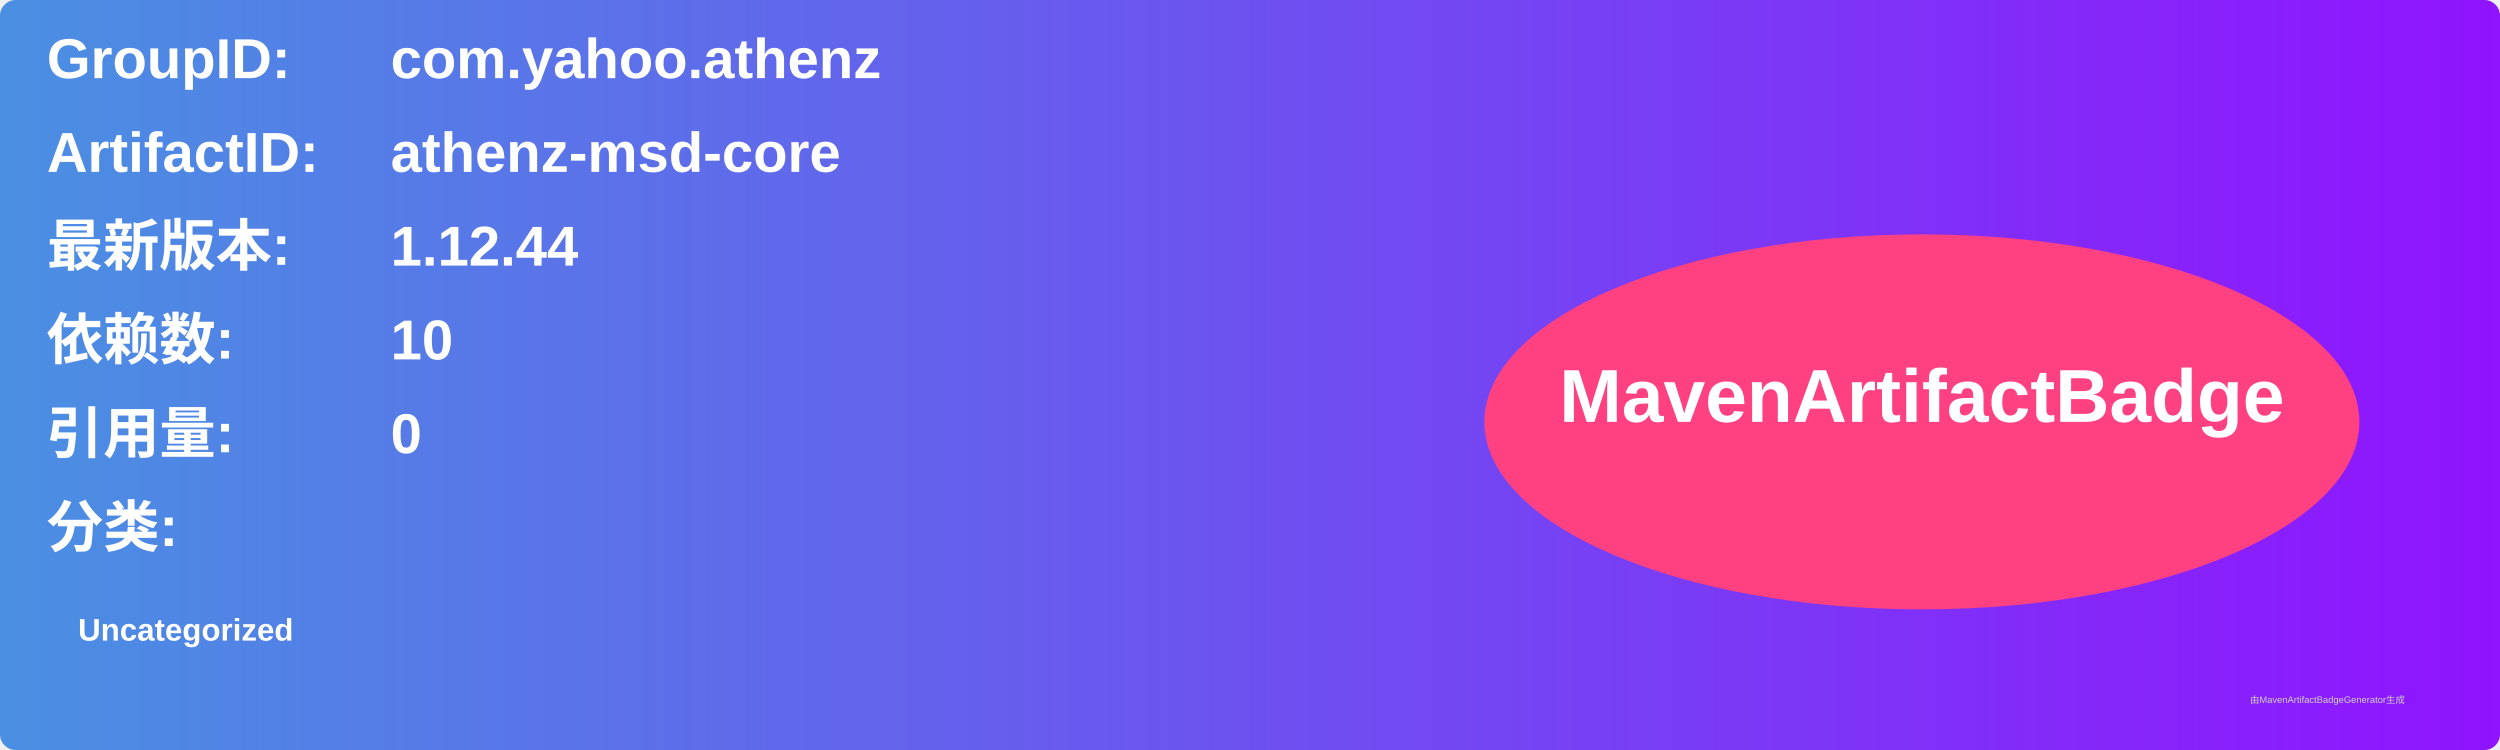
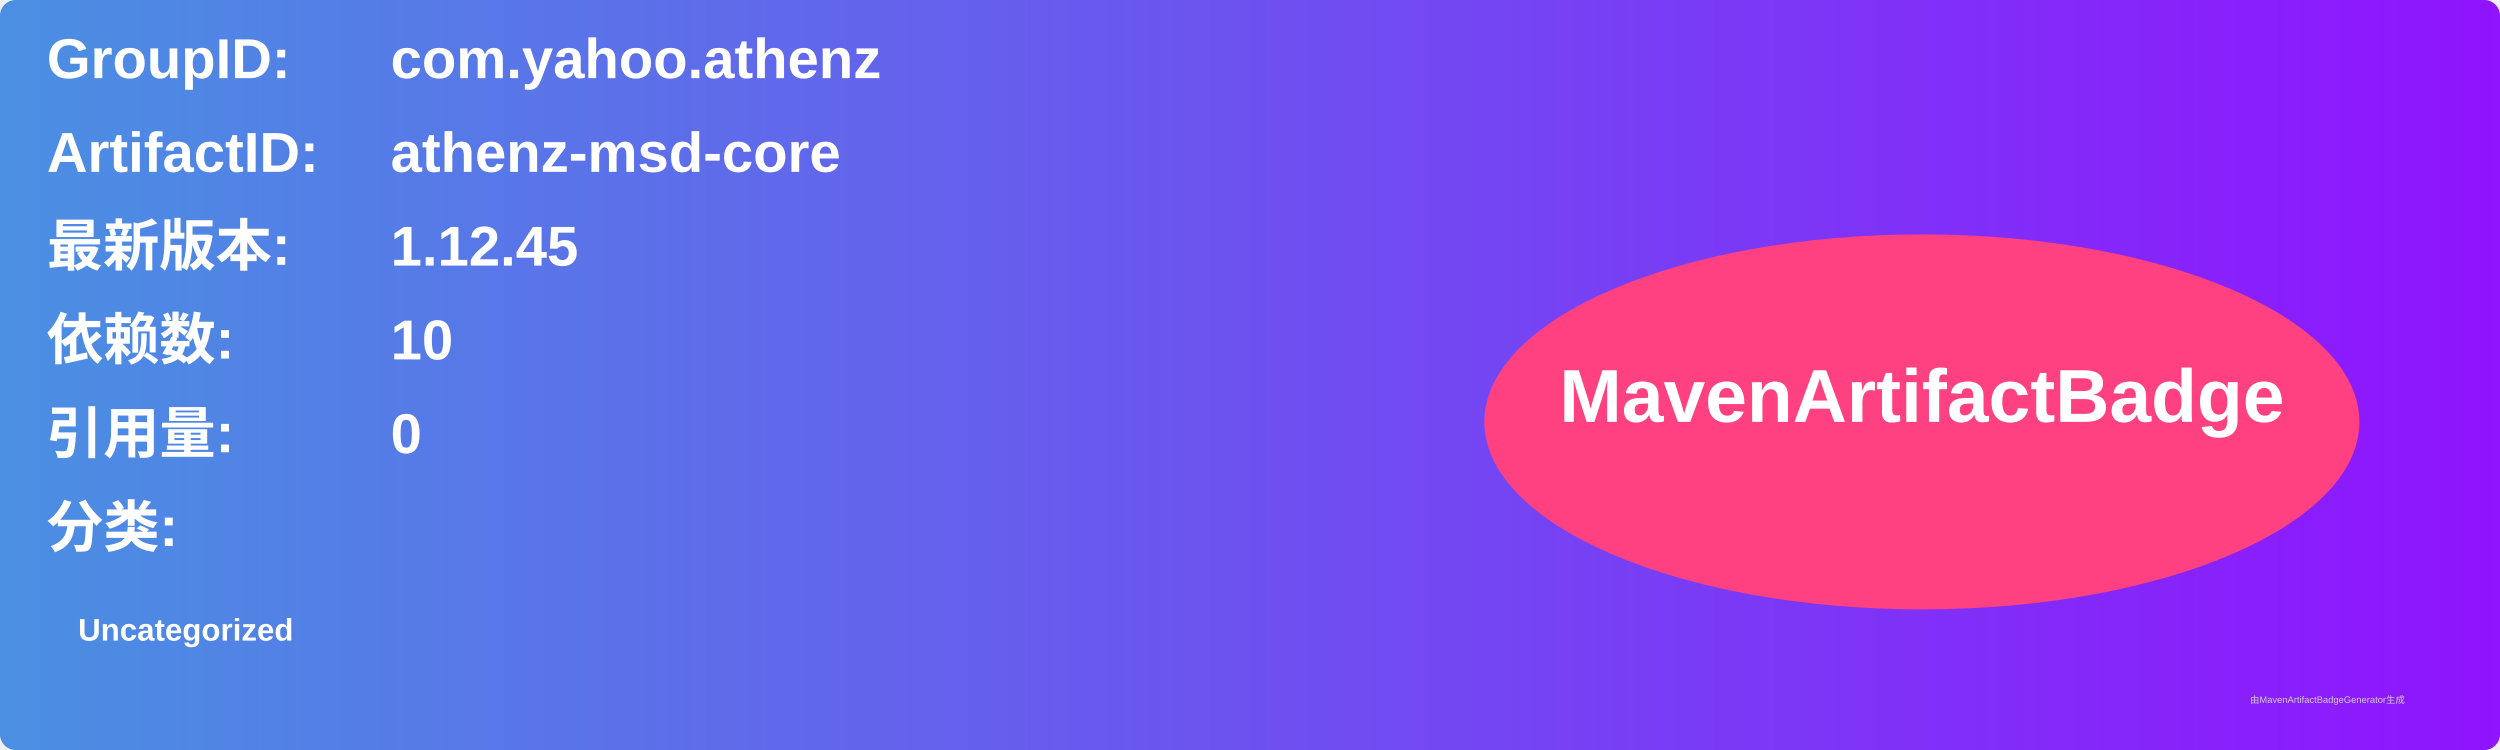
<svg xmlns="http://www.w3.org/2000/svg" width="800" height="240" viewBox="0 0 800 240">
  <linearGradient id="grad" x1="0%" y1="0%" x2="100%" y2="0%">
    <stop offset="0%" stop-color="#4a90e2" />
    <stop offset="100%" stop-color="#9013fe" />
  </linearGradient>
  <rect width="100%" height="100%" rx="5" ry="5" fill="url(#grad)" />
  <g transform="translate(15, 15)">
    <text x="0" y="10" font-family="Arial" font-size="18" fill="white" font-weight="bold" width="260">GroupID:</text>
    <text x="110" y="10" font-family="Arial" font-size="18" fill="white" font-weight="bold" width="460">com.yahoo.athenz</text>
    <text x="0" y="40" font-family="Arial" font-size="18" fill="white" font-weight="bold" width="260">ArtifactID:</text>
    <text x="110" y="40" font-family="Arial" font-size="18" fill="white" font-weight="bold" width="460">athenz-msd-core</text>
    <text x="0" y="70" font-family="Arial" font-size="18" fill="white" font-weight="bold">最新版本:</text>
    <text x="110" y="70" font-family="Arial" font-size="18" fill="white" font-weight="bold">
-       <tspan font-weight="bold">1.12.44</tspan>
+       <tspan font-weight="bold">1.12.45</tspan>
    </text>
    <text x="0" y="100" font-family="Arial" font-size="18" fill="white" font-weight="bold">依赖数: </text>
    <text x="110" y="100" font-family="Arial" font-size="18" fill="white">
      <tspan font-weight="bold">10</tspan>
    </text>
    <text x="0" y="130" font-family="Arial" font-size="18" fill="white" font-weight="bold">引用量: </text>
    <text x="110" y="130" font-family="Arial" font-size="18" fill="white">
      <tspan font-weight="bold">0</tspan>
    </text>
    <text x="0" y="160" font-family="Arial" font-size="18" fill="white" font-weight="bold">分类:</text>
    <text x="10" y="190" font-family="Arial" font-size="10" fill="white">
      <tspan font-weight="bold">Uncategorized</tspan>
    </text>
    <ellipse cx="600" cy="120" rx="140" ry="60" fill="#ff4081" />
    <text x="600" y="120" text-anchor="middle" font-family="Arial" font-size="24" fill="white" font-weight="bold">MavenArtifactBadge</text>
  </g>
  <text x="720" y="225" font-family="Arial" font-size="3" fill="#d0d0d0">由MavenArtifactBadgeGenerator生成</text>
</svg>
